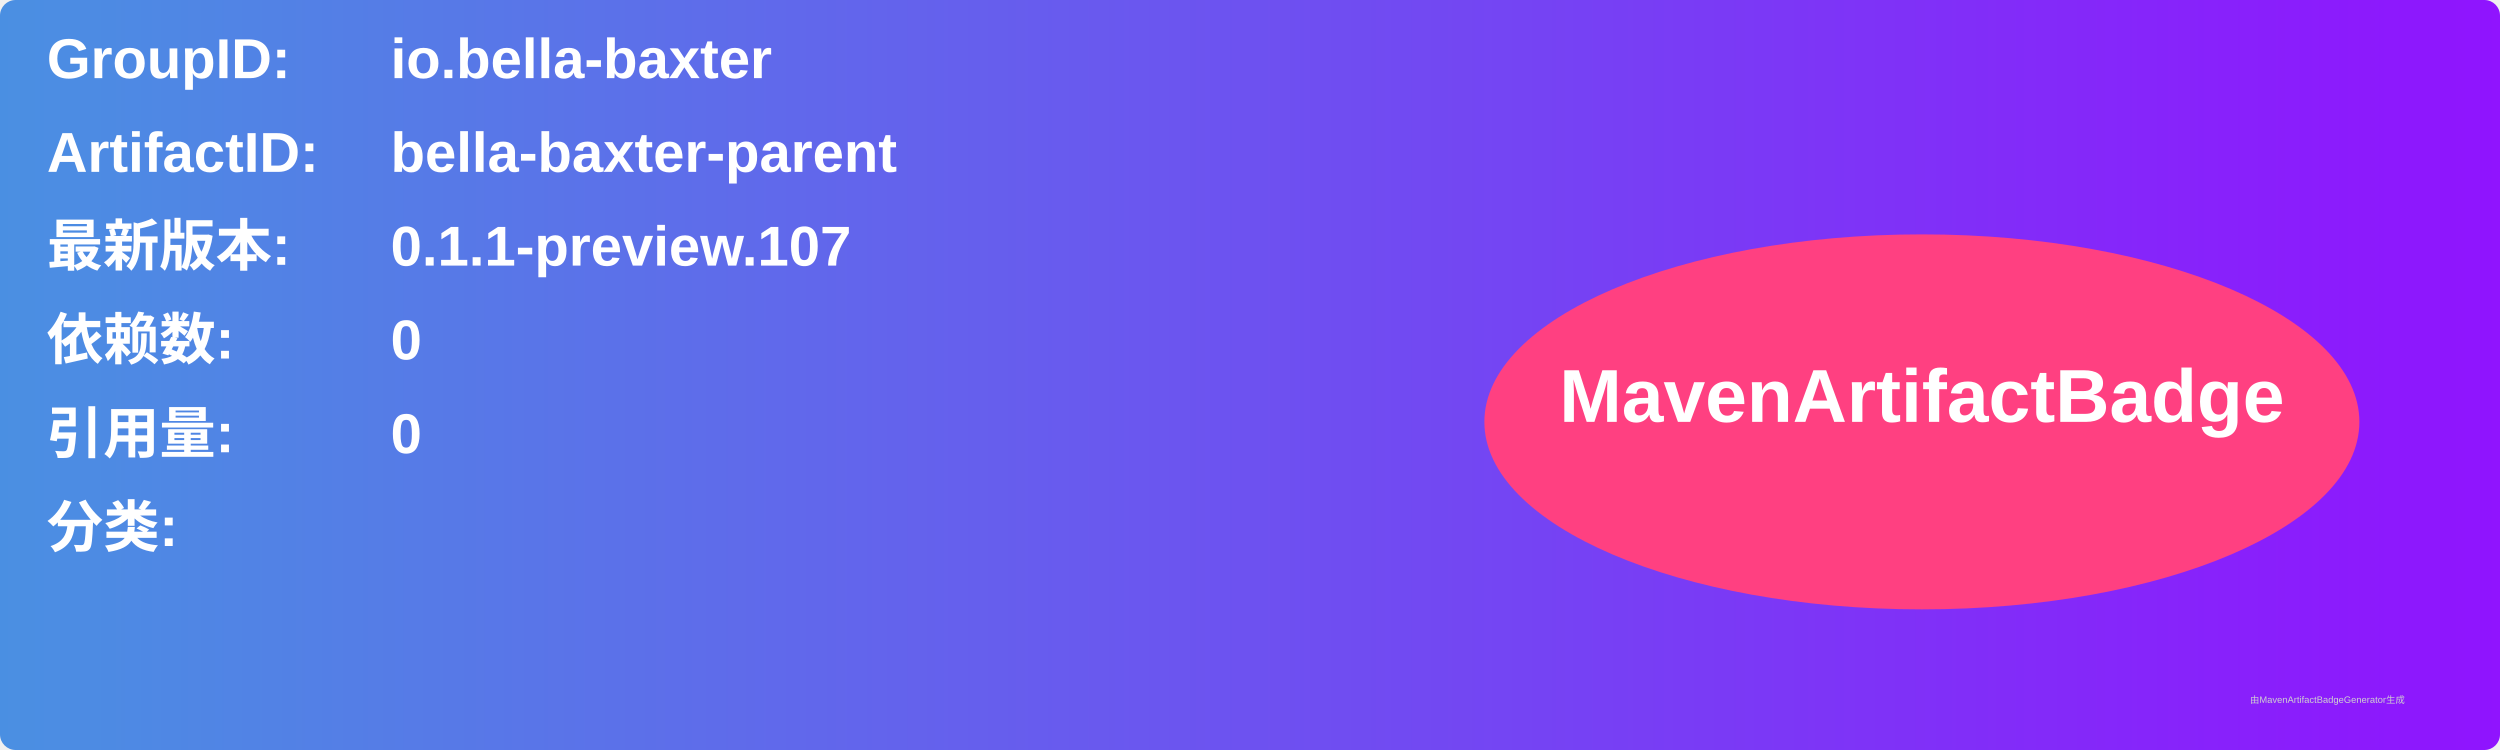
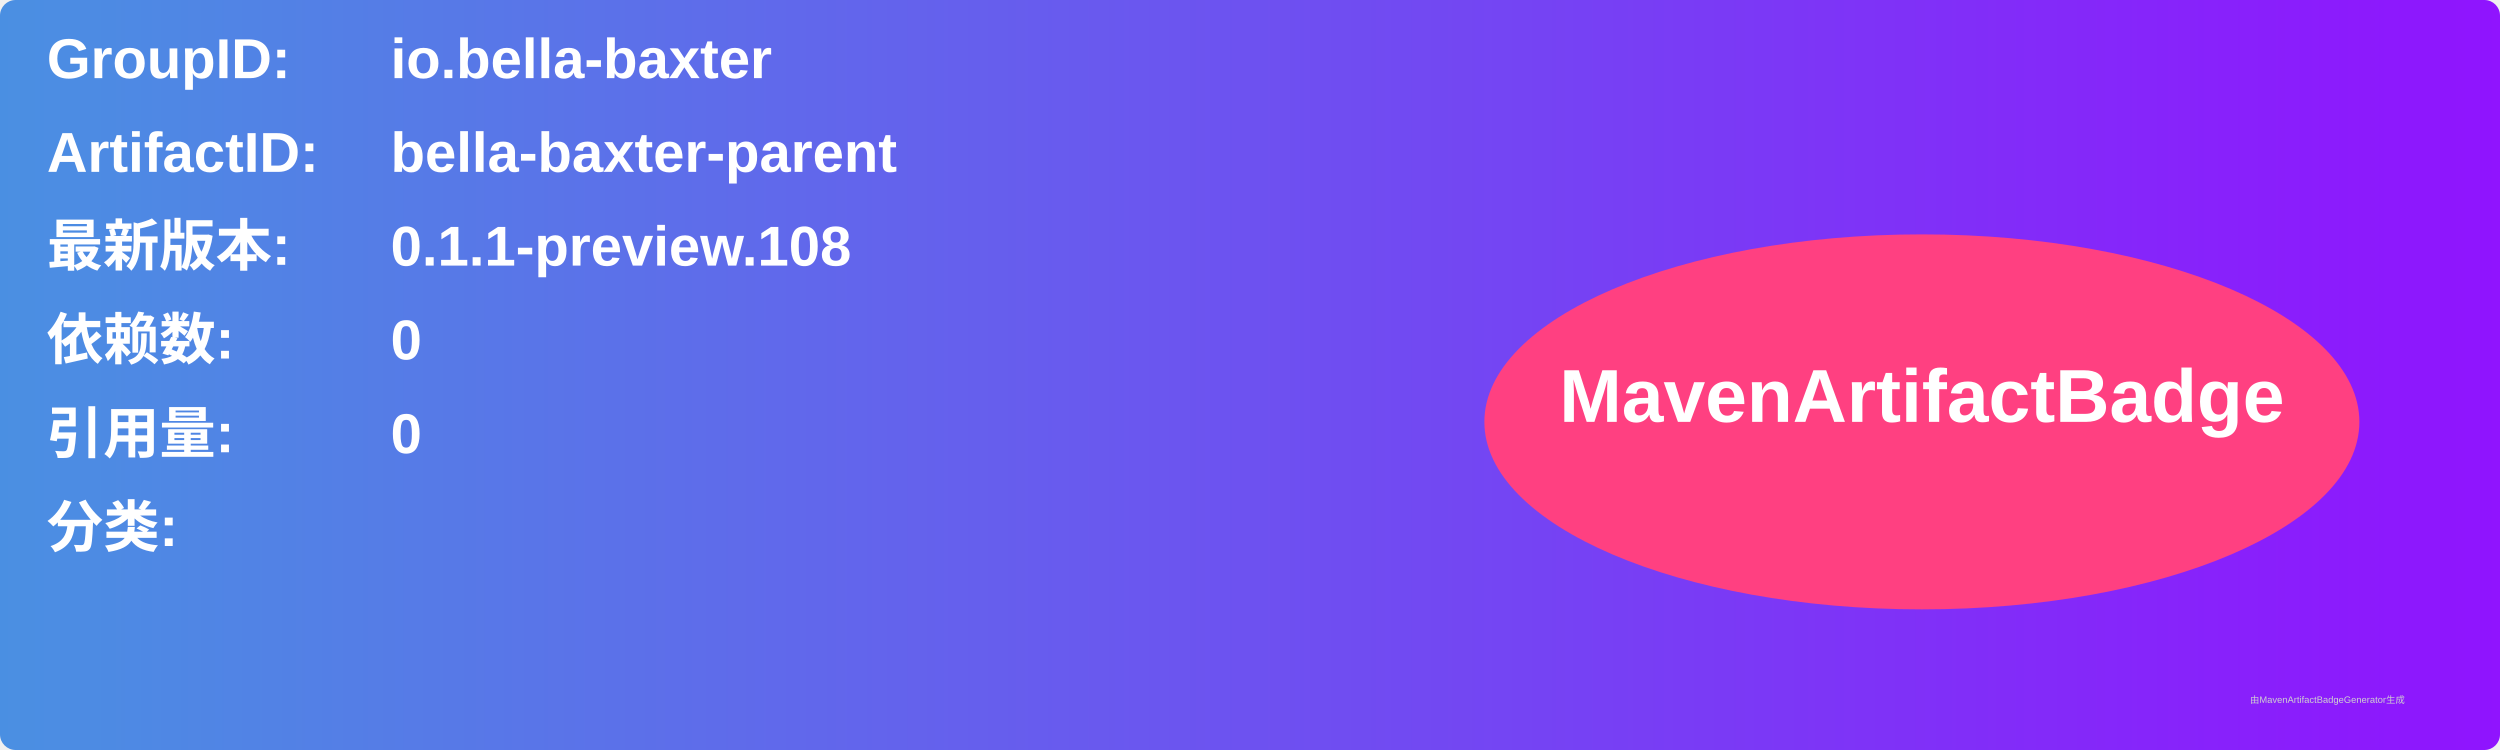
<svg xmlns="http://www.w3.org/2000/svg" width="800" height="240" viewBox="0 0 800 240">
  <linearGradient id="grad" x1="0%" y1="0%" x2="100%" y2="0%">
    <stop offset="0%" stop-color="#4a90e2" />
    <stop offset="100%" stop-color="#9013fe" />
  </linearGradient>
  <rect width="100%" height="100%" rx="5" ry="5" fill="url(#grad)" />
  <g transform="translate(15, 15)">
    <text x="0" y="10" font-family="Arial" font-size="18" fill="white" font-weight="bold" width="260">GroupID:</text>
    <text x="110" y="10" font-family="Arial" font-size="18" fill="white" font-weight="bold" width="460">io.bella-baxter</text>
    <text x="0" y="40" font-family="Arial" font-size="18" fill="white" font-weight="bold" width="260">ArtifactID:</text>
    <text x="110" y="40" font-family="Arial" font-size="18" fill="white" font-weight="bold" width="460">bella-baxter-parent</text>
    <text x="0" y="70" font-family="Arial" font-size="18" fill="white" font-weight="bold">最新版本:</text>
    <text x="110" y="70" font-family="Arial" font-size="18" fill="white" font-weight="bold">
-       <tspan font-weight="bold">0.1.1-preview.107</tspan>
+       <tspan font-weight="bold">0.1.1-preview.108</tspan>
    </text>
    <text x="0" y="100" font-family="Arial" font-size="18" fill="white" font-weight="bold">依赖数: </text>
    <text x="110" y="100" font-family="Arial" font-size="18" fill="white">
      <tspan font-weight="bold">0</tspan>
    </text>
    <text x="0" y="130" font-family="Arial" font-size="18" fill="white" font-weight="bold">引用量: </text>
    <text x="110" y="130" font-family="Arial" font-size="18" fill="white">
      <tspan font-weight="bold">0</tspan>
    </text>
    <text x="0" y="160" font-family="Arial" font-size="18" fill="white" font-weight="bold">分类:</text>
    <text x="10" y="190" font-family="Arial" font-size="10" fill="white">
      <tspan font-weight="bold" />
    </text>
    <ellipse cx="600" cy="120" rx="140" ry="60" fill="#ff4081" />
    <text x="600" y="120" text-anchor="middle" font-family="Arial" font-size="24" fill="white" font-weight="bold">MavenArtifactBadge</text>
  </g>
  <text x="720" y="225" font-family="Arial" font-size="3" fill="#d0d0d0">由MavenArtifactBadgeGenerator生成</text>
</svg>
